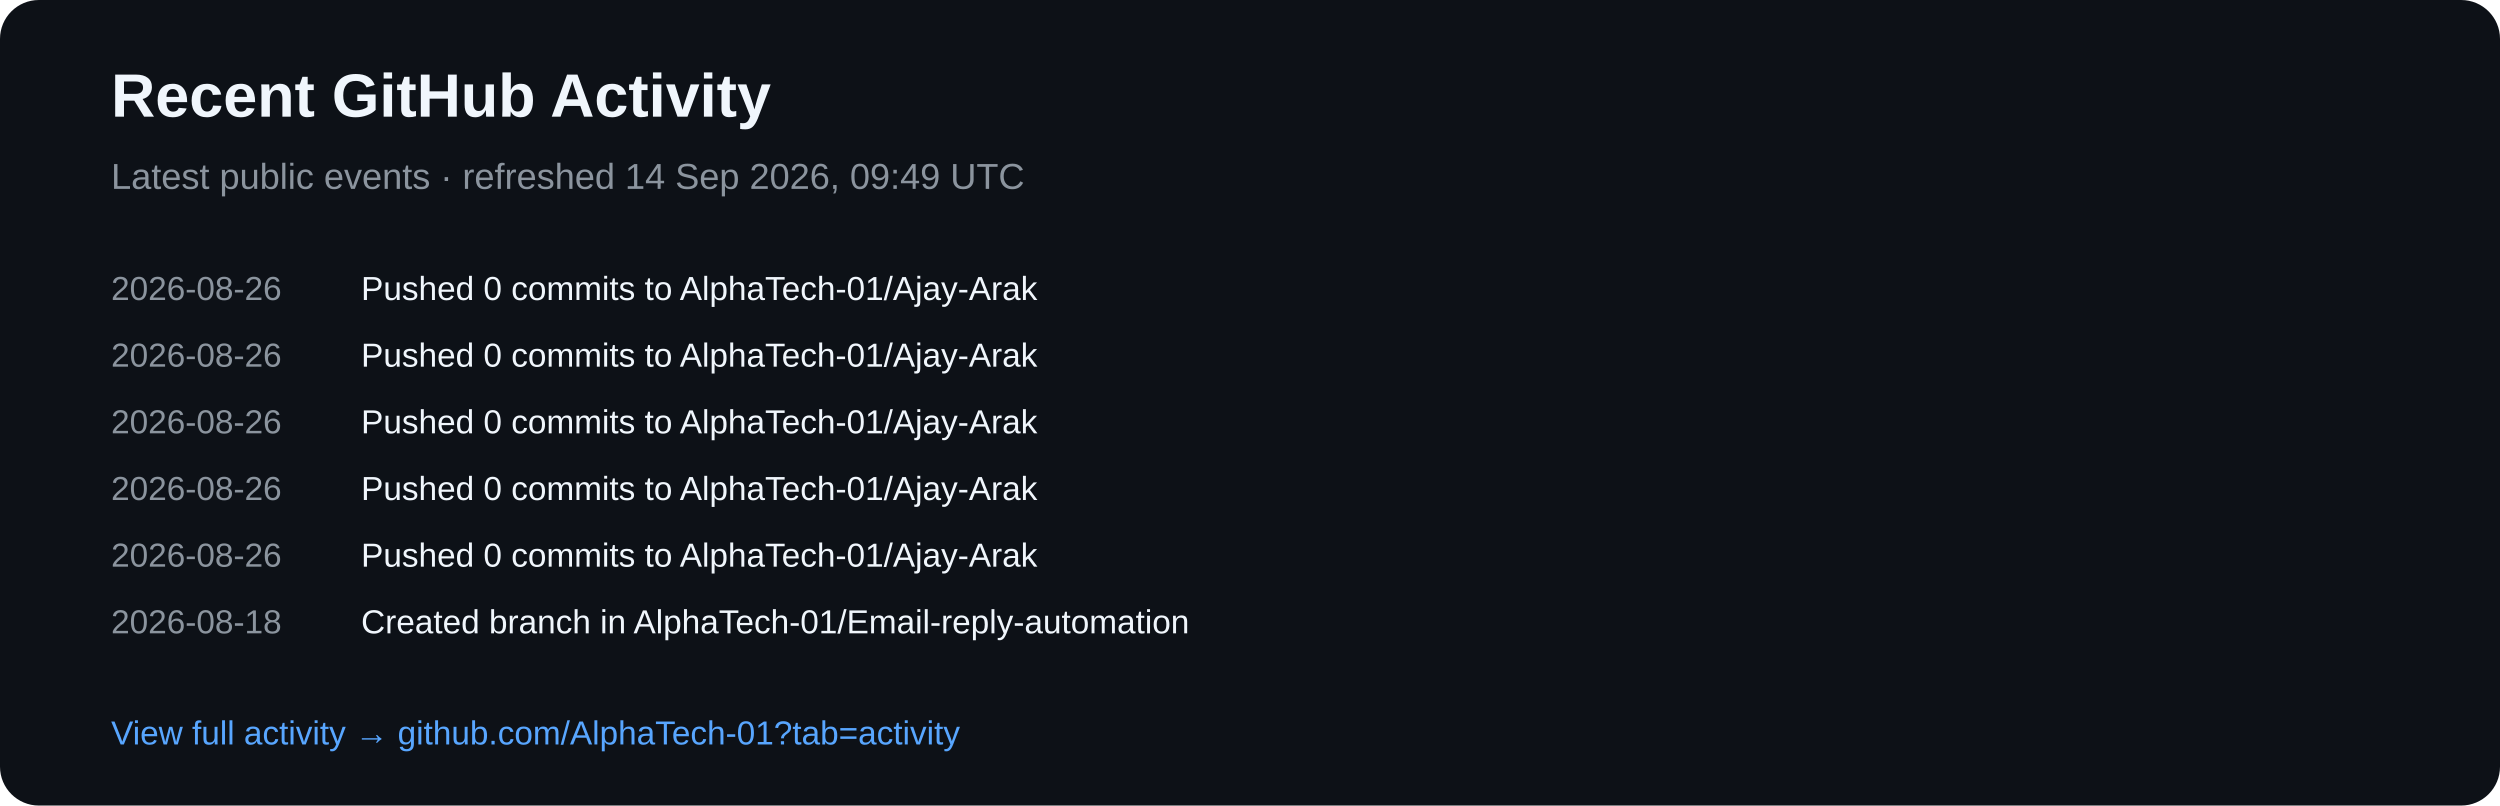
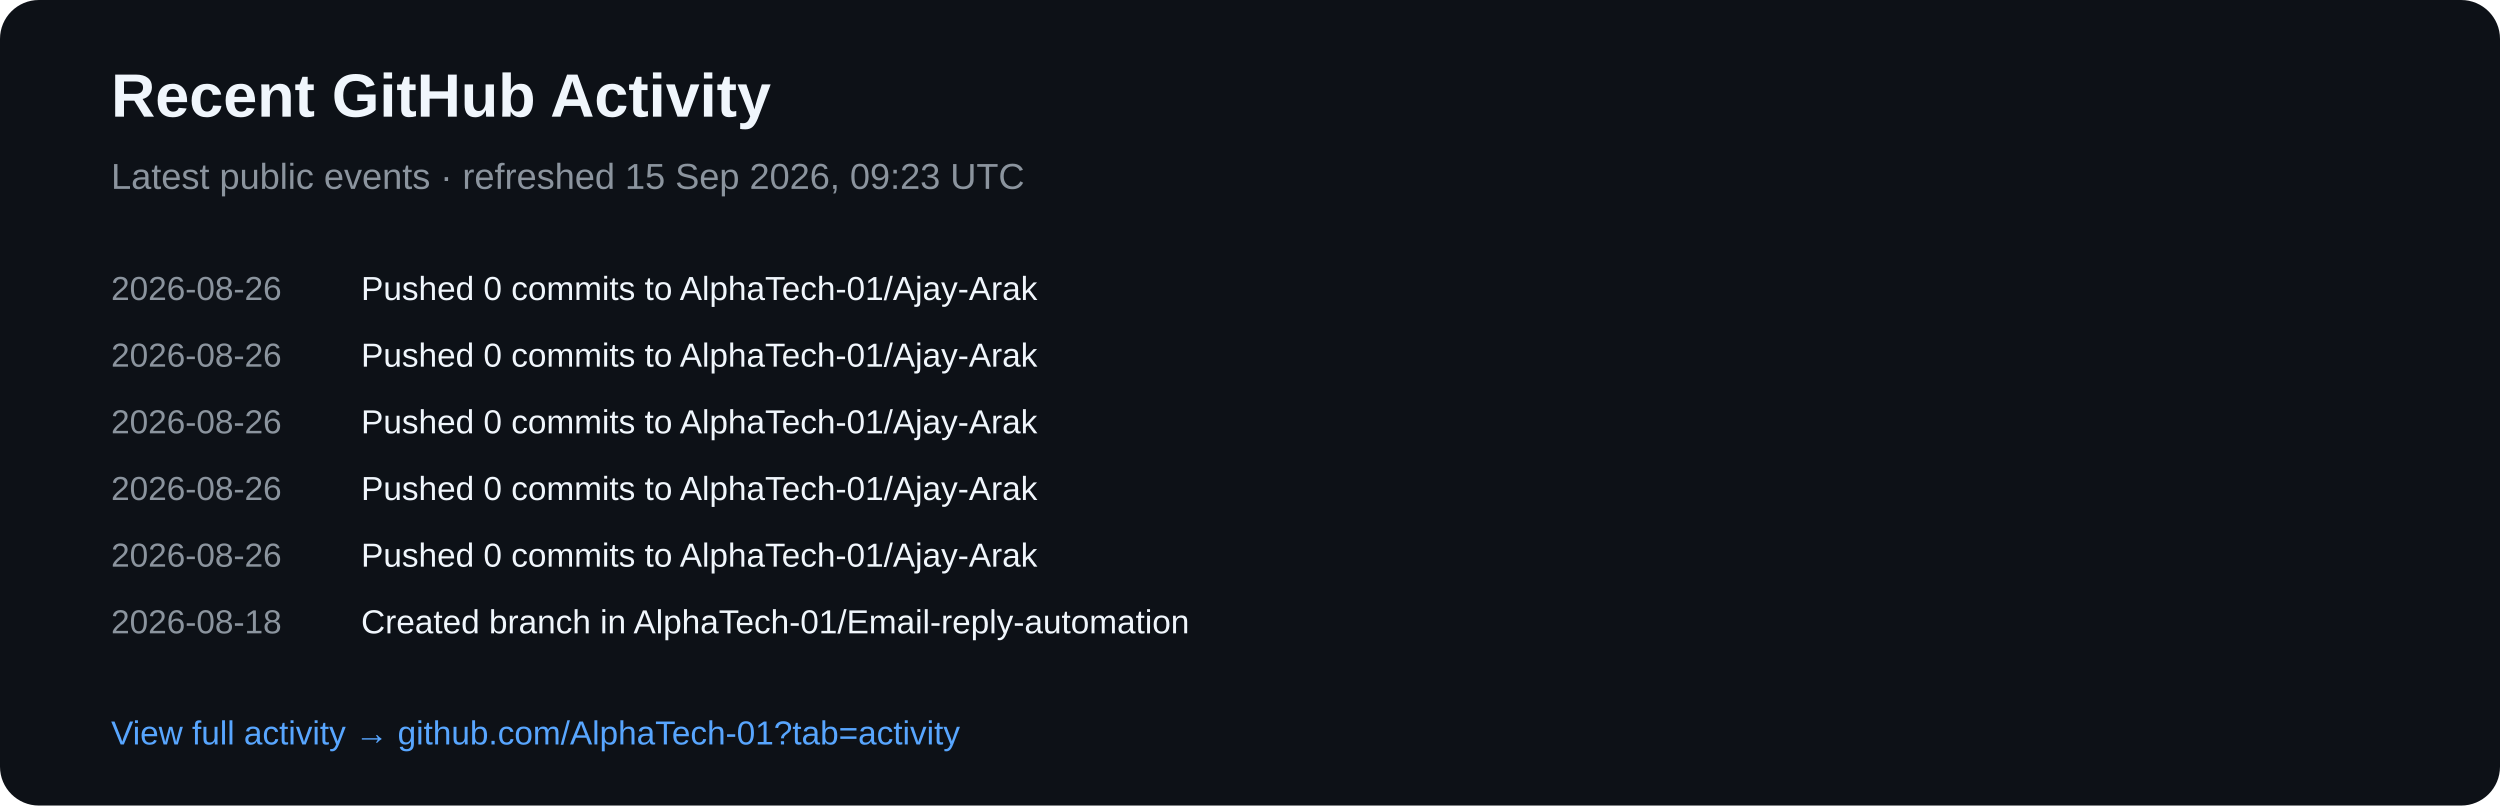
<svg xmlns="http://www.w3.org/2000/svg" width="900" height="290" viewBox="0 0 900 290">
  <rect width="900" height="290" rx="14" fill="#0d1117" />
  <text x="40" y="42" fill="#f0f6fc" font-family="Arial,sans-serif" font-size="22" font-weight="700">Recent GitHub Activity</text>
-   <text x="40" y="68" fill="#8b949e" font-family="Arial,sans-serif" font-size="13">Latest public events · refreshed 14 Sep 2026, 09:49 UTC</text>
+   <text x="40" y="68" fill="#8b949e" font-family="Arial,sans-serif" font-size="13">Latest public events · refreshed 15 Sep 2026, 09:23 UTC</text>
  <text x="40" y="108" fill="#8b949e" font-family="Arial,sans-serif" font-size="12">2026-08-26</text>
  <text x="130" y="108" fill="#f0f6fc" font-family="Arial,sans-serif" font-size="12">Pushed 0 commits to AlphaTech-01/Ajay-Arak</text>
  <text x="40" y="132" fill="#8b949e" font-family="Arial,sans-serif" font-size="12">2026-08-26</text>
  <text x="130" y="132" fill="#f0f6fc" font-family="Arial,sans-serif" font-size="12">Pushed 0 commits to AlphaTech-01/Ajay-Arak</text>
  <text x="40" y="156" fill="#8b949e" font-family="Arial,sans-serif" font-size="12">2026-08-26</text>
  <text x="130" y="156" fill="#f0f6fc" font-family="Arial,sans-serif" font-size="12">Pushed 0 commits to AlphaTech-01/Ajay-Arak</text>
  <text x="40" y="180" fill="#8b949e" font-family="Arial,sans-serif" font-size="12">2026-08-26</text>
  <text x="130" y="180" fill="#f0f6fc" font-family="Arial,sans-serif" font-size="12">Pushed 0 commits to AlphaTech-01/Ajay-Arak</text>
  <text x="40" y="204" fill="#8b949e" font-family="Arial,sans-serif" font-size="12">2026-08-26</text>
  <text x="130" y="204" fill="#f0f6fc" font-family="Arial,sans-serif" font-size="12">Pushed 0 commits to AlphaTech-01/Ajay-Arak</text>
  <text x="40" y="228" fill="#8b949e" font-family="Arial,sans-serif" font-size="12">2026-08-18</text>
  <text x="130" y="228" fill="#f0f6fc" font-family="Arial,sans-serif" font-size="12">Created branch in AlphaTech-01/Email-reply-automation</text>
  <text x="40" y="268" fill="#58a6ff" font-family="Arial,sans-serif" font-size="12">View full activity → github.com/AlphaTech-01?tab=activity</text>
</svg>
